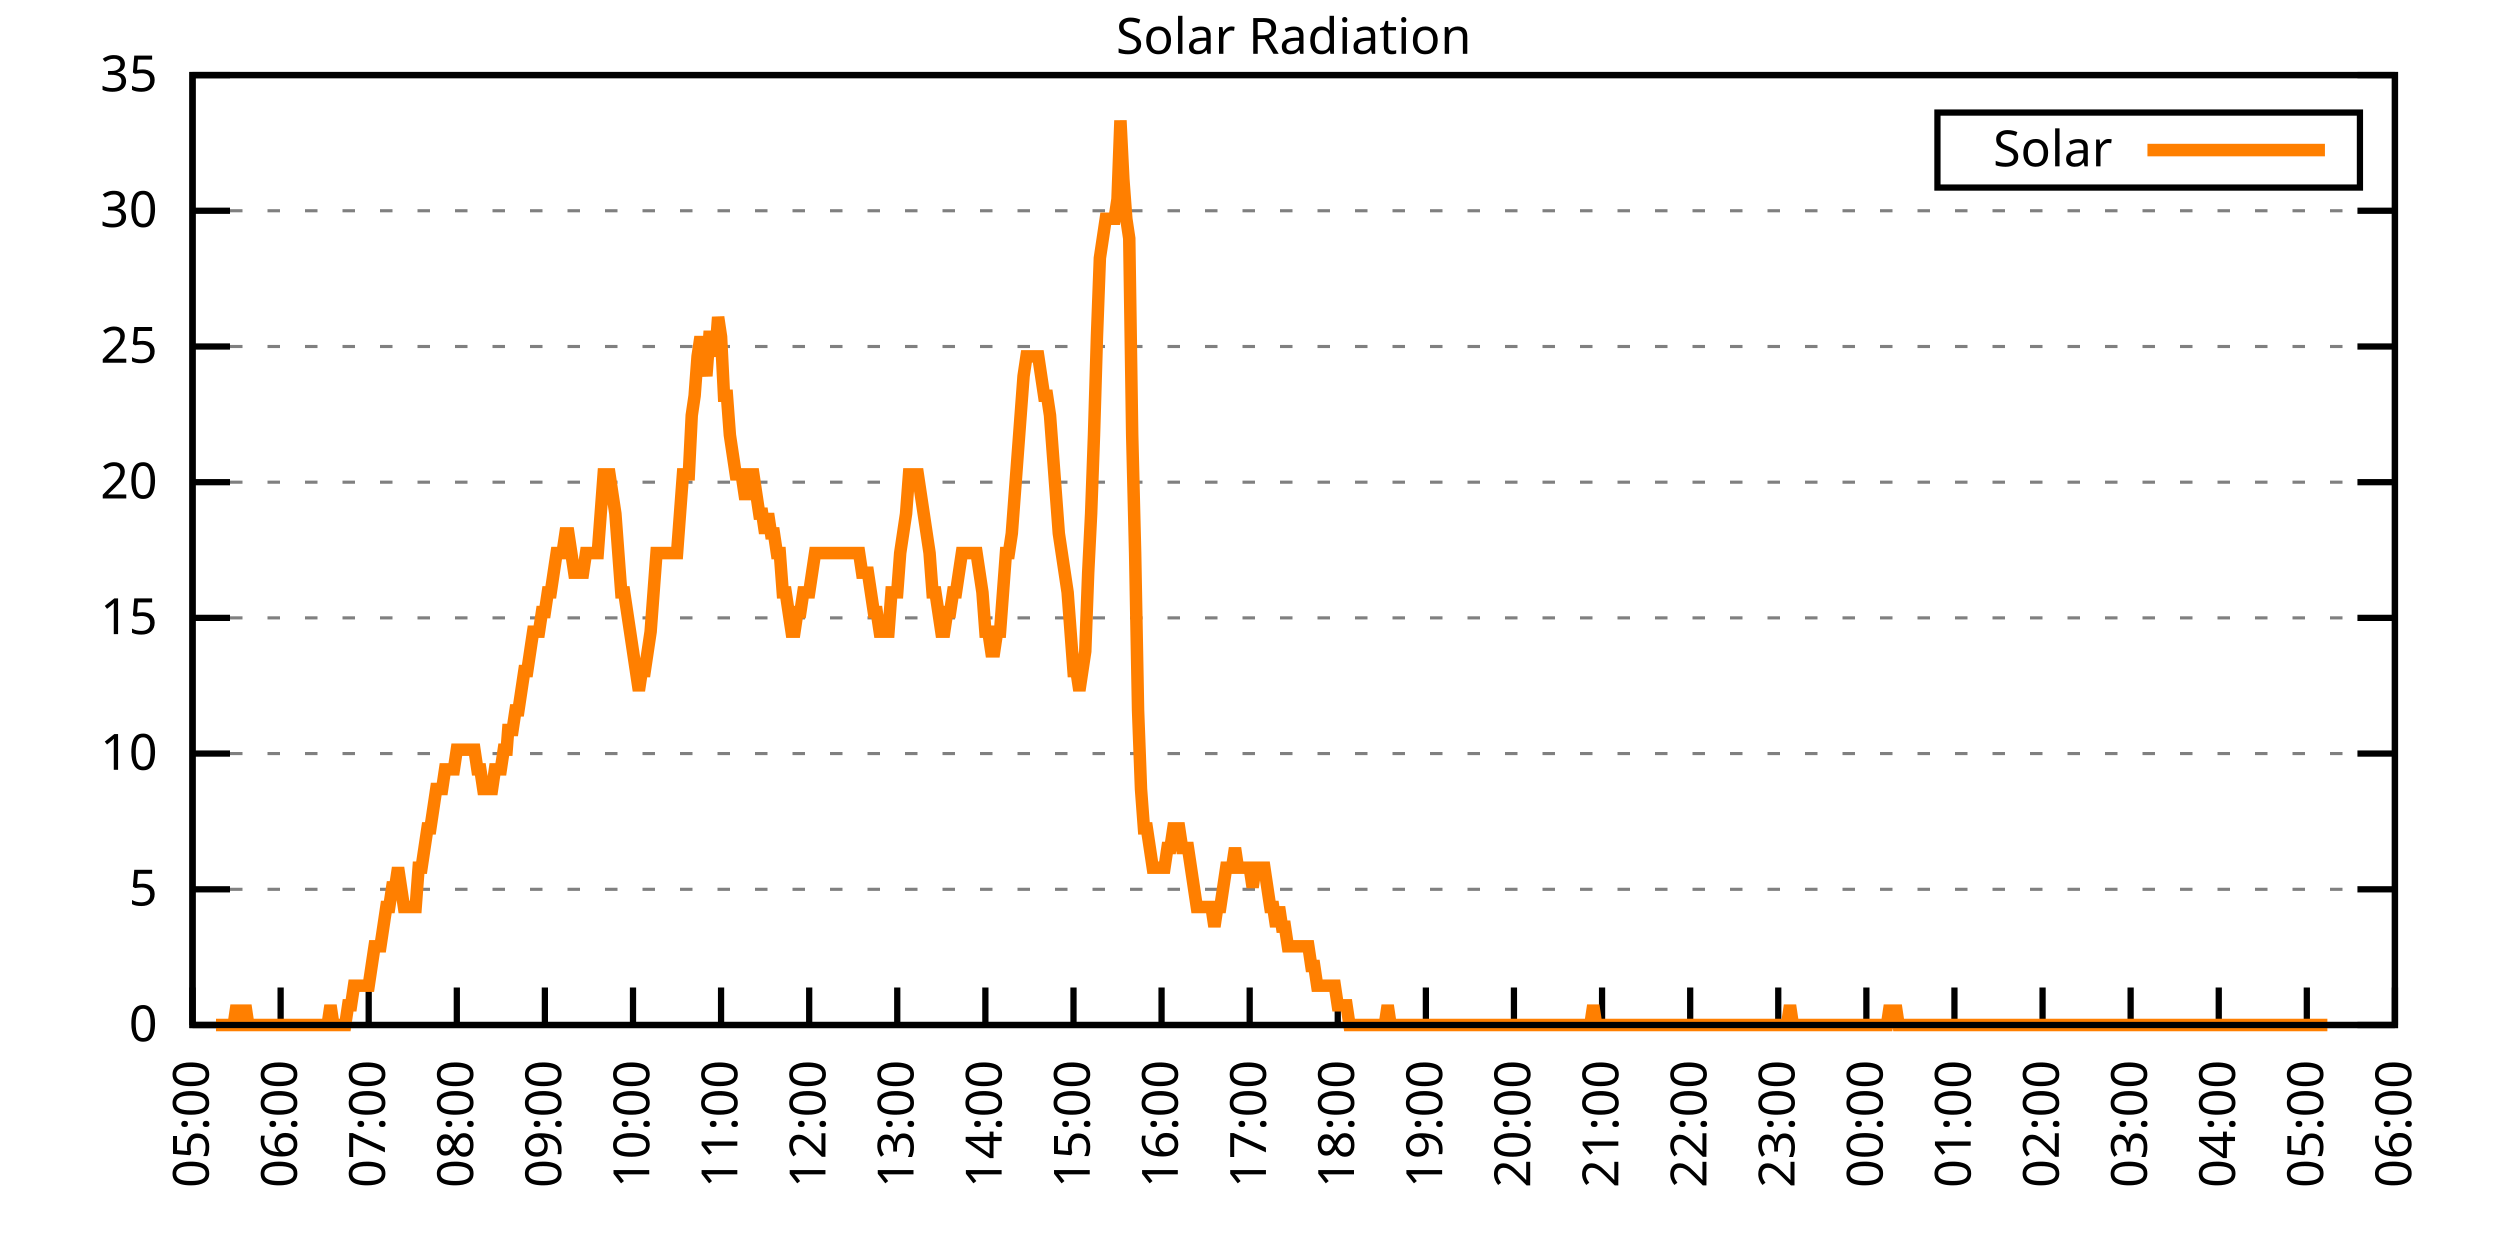
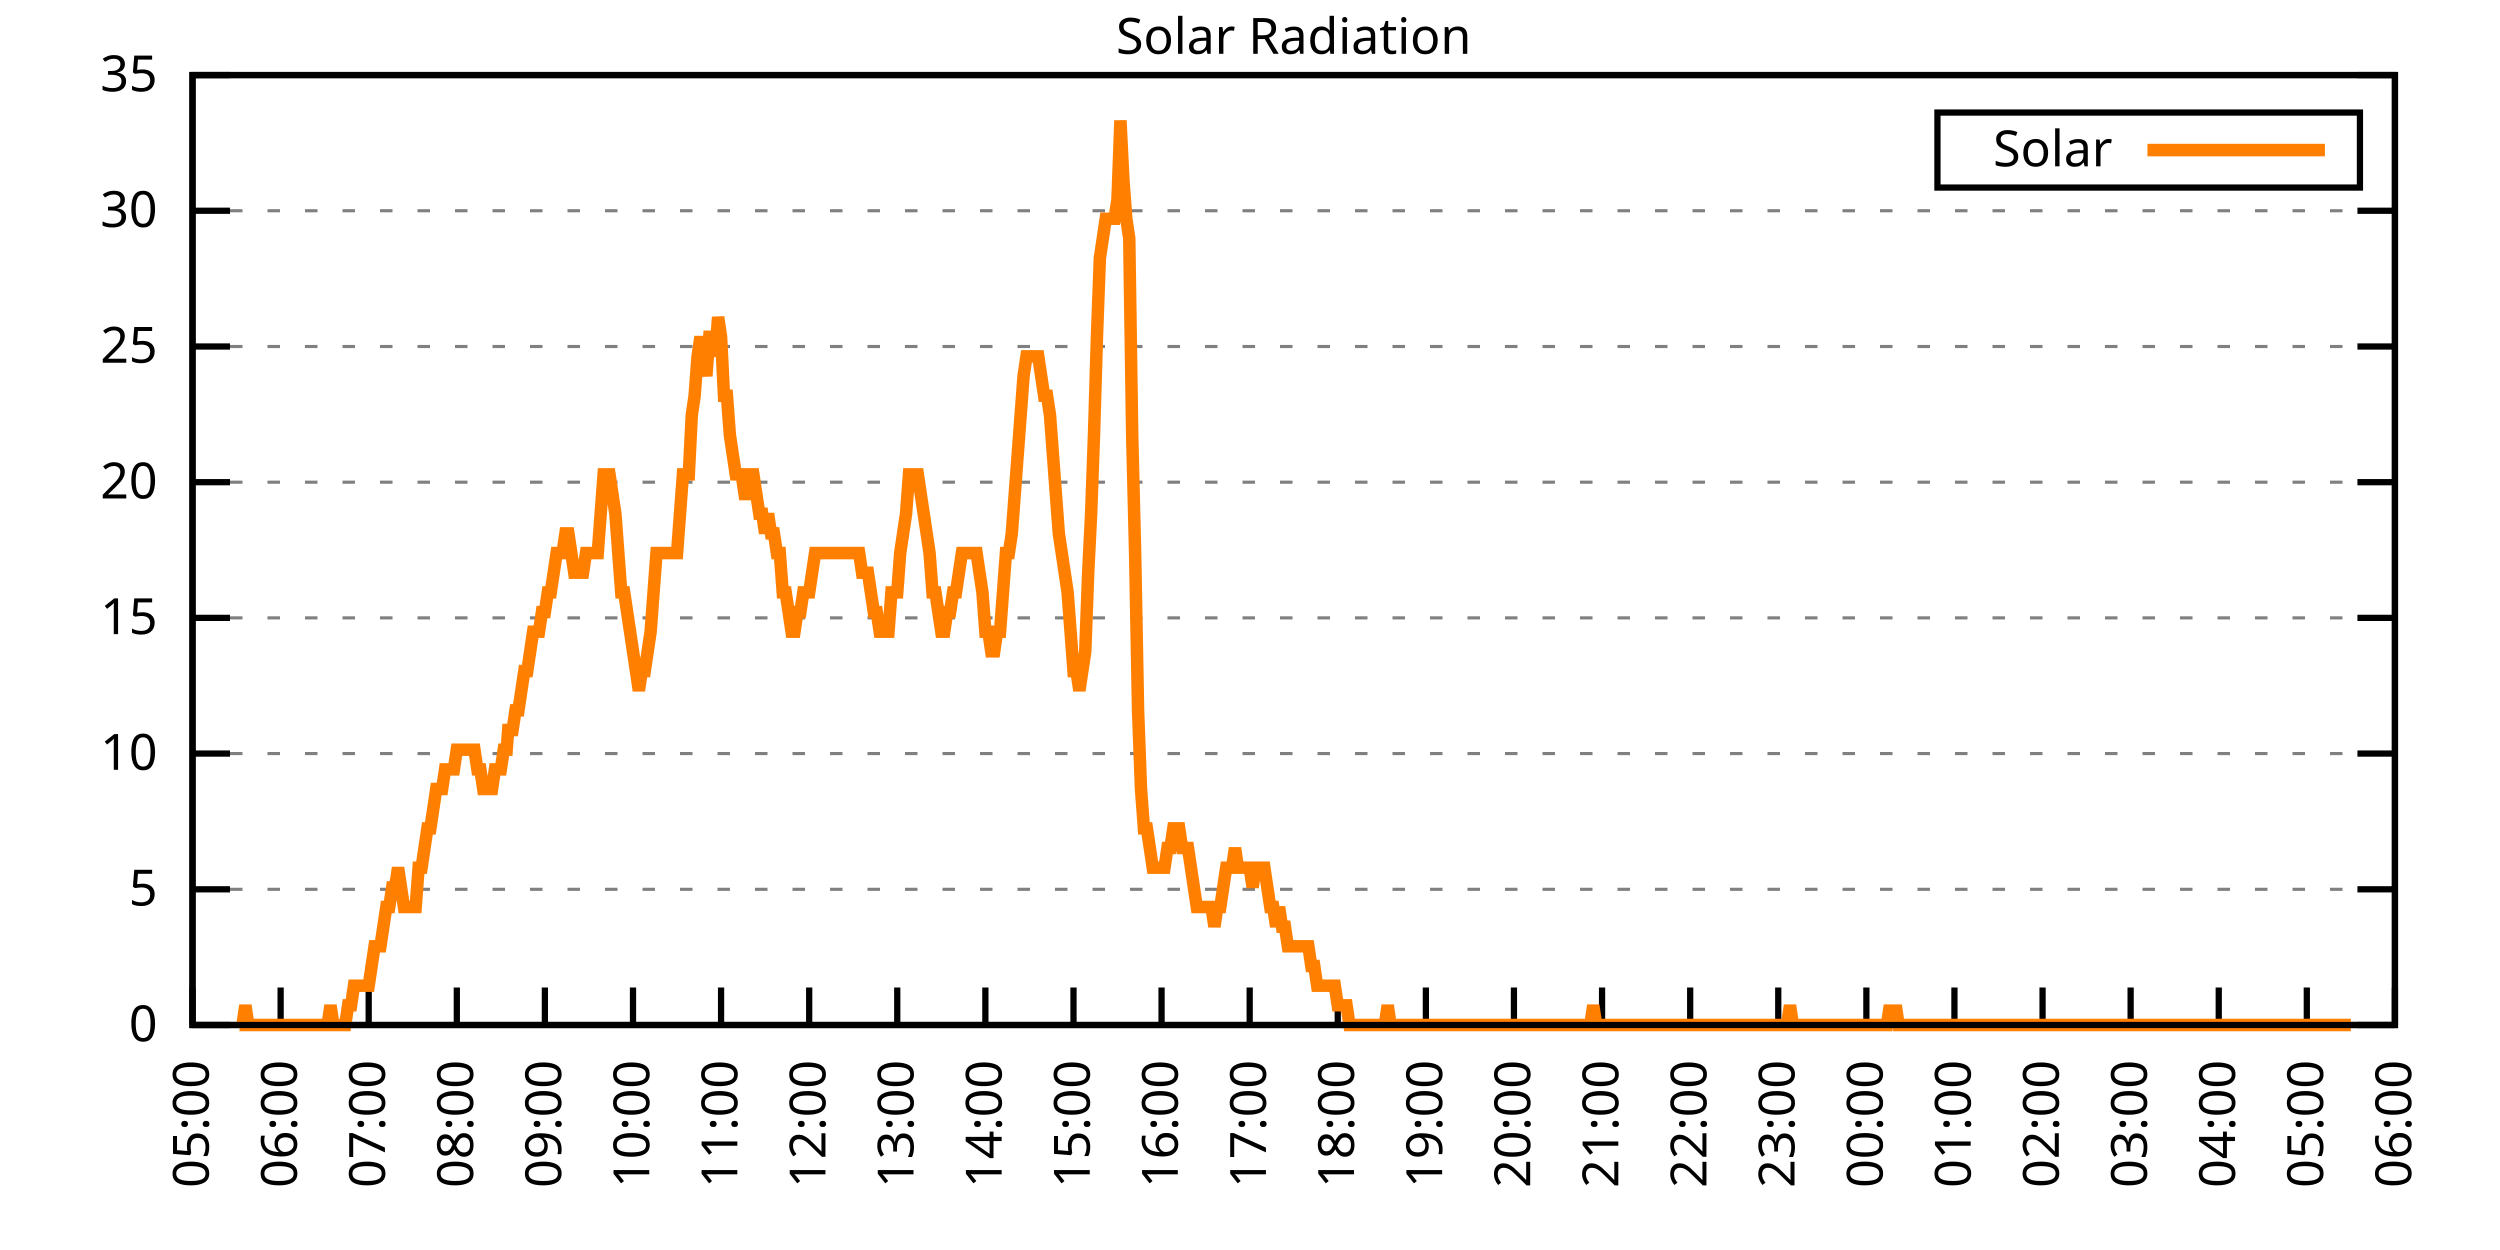
<svg xmlns="http://www.w3.org/2000/svg" xmlns:xlink="http://www.w3.org/1999/xlink" width="400" height="200" viewBox="0 0 400 200">
  <g id="gnuplot_canvas">
    <rect x="0" y="0" width="400" height="200" fill="none" />
    <defs>
      <circle id="gpDot" r="0.5" stroke-width="0.5" stroke="currentColor" />
      <path id="gpPt0" stroke-width="0.333" stroke="currentColor" d="M-1,0 h2 M0,-1 v2" />
      <path id="gpPt1" stroke-width="0.333" stroke="currentColor" d="M-1,-1 L1,1 M1,-1 L-1,1" />
      <path id="gpPt2" stroke-width="0.333" stroke="currentColor" d="M-1,0 L1,0 M0,-1 L0,1 M-1,-1 L1,1 M-1,1 L1,-1" />
      <rect id="gpPt3" stroke-width="0.333" stroke="currentColor" x="-1" y="-1" width="2" height="2" />
      <rect id="gpPt4" stroke-width="0.333" stroke="currentColor" fill="currentColor" x="-1" y="-1" width="2" height="2" />
      <circle id="gpPt5" stroke-width="0.333" stroke="currentColor" cx="0" cy="0" r="1" />
      <use xlink:href="#gpPt5" id="gpPt6" fill="currentColor" stroke="none" />
      <path id="gpPt7" stroke-width="0.333" stroke="currentColor" d="M0,-1.33 L-1.33,0.67 L1.33,0.67 z" />
      <use xlink:href="#gpPt7" id="gpPt8" fill="currentColor" stroke="none" />
      <use xlink:href="#gpPt7" id="gpPt9" stroke="currentColor" transform="rotate(180)" />
      <use xlink:href="#gpPt9" id="gpPt10" fill="currentColor" stroke="none" />
      <use xlink:href="#gpPt3" id="gpPt11" stroke="currentColor" transform="rotate(45)" />
      <use xlink:href="#gpPt11" id="gpPt12" fill="currentColor" stroke="none" />
      <path id="gpPt13" stroke-width="0.333" stroke="currentColor" d="M0,1.330 L1.265,0.411 L0.782,-1.067 L-0.782,-1.076 L-1.265,0.411 z" />
      <use xlink:href="#gpPt13" id="gpPt14" fill="currentColor" stroke="none" />
      <filter id="textbox" filterUnits="objectBoundingBox" x="0" y="0" height="1" width="1">
        <feFlood flood-color="white" flood-opacity="1" result="bgnd" />
        <feComposite in="SourceGraphic" in2="bgnd" operator="atop" />
      </filter>
      <filter id="greybox" filterUnits="objectBoundingBox" x="0" y="0" height="1" width="1">
        <feFlood flood-color="lightgrey" flood-opacity="1" result="grey" />
        <feComposite in="SourceGraphic" in2="grey" operator="atop" />
      </filter>
    </defs>
    <g fill="none" color="white" stroke="currentColor" stroke-width="1.00" stroke-linecap="butt" stroke-linejoin="miter">
</g>
    <g fill="none" color="black" stroke="currentColor" stroke-width="1.00" stroke-linecap="butt" stroke-linejoin="miter">
      <g stroke="none" shape-rendering="crispEdges">
        <polygon fill="rgb(255, 255, 255)" points="30.80,164.00 383.18,164.00 383.18,12.02 30.80,12.02 " />
      </g>
    </g>
    <g fill="none" color="black" stroke="currentColor" stroke-width="1.00" stroke-linecap="butt" stroke-linejoin="miter">
</g>
    <g fill="none" color="black" stroke="black" stroke-width="0.50" stroke-linecap="butt" stroke-linejoin="miter">
</g>
    <g fill="none" color="gray" stroke="currentColor" stroke-width="0.50" stroke-linecap="butt" stroke-linejoin="miter">
      <path stroke="gray" stroke-dasharray="2,4" class="gridline" d="M30.80,164.00 L383.19,164.00  " />
    </g>
    <g fill="none" color="gray" stroke="gray" stroke-width="1.00" stroke-linecap="butt" stroke-linejoin="miter">
</g>
    <g fill="none" color="black" stroke="currentColor" stroke-width="1.00" stroke-linecap="butt" stroke-linejoin="miter">
      <path stroke="black" d="M30.80,164.00 L36.80,164.00 M383.19,164.00 L377.19,164.00  " />
      <g transform="translate(25.20,166.60)" stroke="none" fill="black" font-family="Sans" font-size="8.00" text-anchor="end">
        <text>
          <tspan font-family="Sans"> 0</tspan>
        </text>
      </g>
    </g>
    <g fill="none" color="black" stroke="currentColor" stroke-width="1.00" stroke-linecap="butt" stroke-linejoin="miter">
</g>
    <g fill="none" color="black" stroke="black" stroke-width="0.50" stroke-linecap="butt" stroke-linejoin="miter">
</g>
    <g fill="none" color="gray" stroke="currentColor" stroke-width="0.50" stroke-linecap="butt" stroke-linejoin="miter">
      <path stroke="gray" stroke-dasharray="2,4" class="gridline" d="M30.80,142.29 L383.19,142.29  " />
    </g>
    <g fill="none" color="gray" stroke="gray" stroke-width="1.00" stroke-linecap="butt" stroke-linejoin="miter">
</g>
    <g fill="none" color="black" stroke="currentColor" stroke-width="1.00" stroke-linecap="butt" stroke-linejoin="miter">
      <path stroke="black" d="M30.80,142.29 L36.80,142.29 M383.19,142.29 L377.19,142.29  " />
      <g transform="translate(25.20,144.89)" stroke="none" fill="black" font-family="Sans" font-size="8.00" text-anchor="end">
        <text>
          <tspan font-family="Sans"> 5</tspan>
        </text>
      </g>
    </g>
    <g fill="none" color="black" stroke="currentColor" stroke-width="1.00" stroke-linecap="butt" stroke-linejoin="miter">
</g>
    <g fill="none" color="black" stroke="black" stroke-width="0.50" stroke-linecap="butt" stroke-linejoin="miter">
</g>
    <g fill="none" color="gray" stroke="currentColor" stroke-width="0.50" stroke-linecap="butt" stroke-linejoin="miter">
      <path stroke="gray" stroke-dasharray="2,4" class="gridline" d="M30.80,120.57 L383.19,120.57  " />
    </g>
    <g fill="none" color="gray" stroke="gray" stroke-width="1.00" stroke-linecap="butt" stroke-linejoin="miter">
</g>
    <g fill="none" color="black" stroke="currentColor" stroke-width="1.00" stroke-linecap="butt" stroke-linejoin="miter">
      <path stroke="black" d="M30.80,120.57 L36.80,120.57 M383.19,120.57 L377.19,120.57  " />
      <g transform="translate(25.20,123.17)" stroke="none" fill="black" font-family="Sans" font-size="8.00" text-anchor="end">
        <text>
          <tspan font-family="Sans"> 10</tspan>
        </text>
      </g>
    </g>
    <g fill="none" color="black" stroke="currentColor" stroke-width="1.00" stroke-linecap="butt" stroke-linejoin="miter">
</g>
    <g fill="none" color="black" stroke="black" stroke-width="0.50" stroke-linecap="butt" stroke-linejoin="miter">
</g>
    <g fill="none" color="gray" stroke="currentColor" stroke-width="0.50" stroke-linecap="butt" stroke-linejoin="miter">
      <path stroke="gray" stroke-dasharray="2,4" class="gridline" d="M30.80,98.86 L383.19,98.86  " />
    </g>
    <g fill="none" color="gray" stroke="gray" stroke-width="1.00" stroke-linecap="butt" stroke-linejoin="miter">
</g>
    <g fill="none" color="black" stroke="currentColor" stroke-width="1.00" stroke-linecap="butt" stroke-linejoin="miter">
      <path stroke="black" d="M30.80,98.86 L36.80,98.86 M383.19,98.86 L377.19,98.86  " />
      <g transform="translate(25.20,101.46)" stroke="none" fill="black" font-family="Sans" font-size="8.00" text-anchor="end">
        <text>
          <tspan font-family="Sans"> 15</tspan>
        </text>
      </g>
    </g>
    <g fill="none" color="black" stroke="currentColor" stroke-width="1.00" stroke-linecap="butt" stroke-linejoin="miter">
</g>
    <g fill="none" color="black" stroke="black" stroke-width="0.50" stroke-linecap="butt" stroke-linejoin="miter">
</g>
    <g fill="none" color="gray" stroke="currentColor" stroke-width="0.50" stroke-linecap="butt" stroke-linejoin="miter">
      <path stroke="gray" stroke-dasharray="2,4" class="gridline" d="M30.80,77.15 L383.19,77.15  " />
    </g>
    <g fill="none" color="gray" stroke="gray" stroke-width="1.00" stroke-linecap="butt" stroke-linejoin="miter">
</g>
    <g fill="none" color="black" stroke="currentColor" stroke-width="1.00" stroke-linecap="butt" stroke-linejoin="miter">
      <path stroke="black" d="M30.80,77.15 L36.80,77.15 M383.19,77.15 L377.19,77.15  " />
      <g transform="translate(25.20,79.75)" stroke="none" fill="black" font-family="Sans" font-size="8.00" text-anchor="end">
        <text>
          <tspan font-family="Sans"> 20</tspan>
        </text>
      </g>
    </g>
    <g fill="none" color="black" stroke="currentColor" stroke-width="1.00" stroke-linecap="butt" stroke-linejoin="miter">
</g>
    <g fill="none" color="black" stroke="black" stroke-width="0.50" stroke-linecap="butt" stroke-linejoin="miter">
</g>
    <g fill="none" color="gray" stroke="currentColor" stroke-width="0.50" stroke-linecap="butt" stroke-linejoin="miter">
      <path stroke="gray" stroke-dasharray="2,4" class="gridline" d="M30.80,55.44 L383.19,55.44  " />
    </g>
    <g fill="none" color="gray" stroke="gray" stroke-width="1.00" stroke-linecap="butt" stroke-linejoin="miter">
</g>
    <g fill="none" color="black" stroke="currentColor" stroke-width="1.00" stroke-linecap="butt" stroke-linejoin="miter">
      <path stroke="black" d="M30.80,55.44 L36.80,55.44 M383.19,55.44 L377.19,55.44  " />
      <g transform="translate(25.20,58.04)" stroke="none" fill="black" font-family="Sans" font-size="8.00" text-anchor="end">
        <text>
          <tspan font-family="Sans"> 25</tspan>
        </text>
      </g>
    </g>
    <g fill="none" color="black" stroke="currentColor" stroke-width="1.00" stroke-linecap="butt" stroke-linejoin="miter">
</g>
    <g fill="none" color="black" stroke="black" stroke-width="0.50" stroke-linecap="butt" stroke-linejoin="miter">
</g>
    <g fill="none" color="gray" stroke="currentColor" stroke-width="0.50" stroke-linecap="butt" stroke-linejoin="miter">
      <path stroke="gray" stroke-dasharray="2,4" class="gridline" d="M30.80,33.72 L383.19,33.72  " />
    </g>
    <g fill="none" color="gray" stroke="gray" stroke-width="1.00" stroke-linecap="butt" stroke-linejoin="miter">
</g>
    <g fill="none" color="black" stroke="currentColor" stroke-width="1.00" stroke-linecap="butt" stroke-linejoin="miter">
      <path stroke="black" d="M30.80,33.72 L36.80,33.72 M383.19,33.72 L377.19,33.72  " />
      <g transform="translate(25.20,36.32)" stroke="none" fill="black" font-family="Sans" font-size="8.00" text-anchor="end">
        <text>
          <tspan font-family="Sans"> 30</tspan>
        </text>
      </g>
    </g>
    <g fill="none" color="black" stroke="currentColor" stroke-width="1.00" stroke-linecap="butt" stroke-linejoin="miter">
</g>
    <g fill="none" color="black" stroke="black" stroke-width="0.50" stroke-linecap="butt" stroke-linejoin="miter">
</g>
    <g fill="none" color="gray" stroke="currentColor" stroke-width="0.50" stroke-linecap="butt" stroke-linejoin="miter">
      <path stroke="gray" stroke-dasharray="2,4" class="gridline" d="M30.80,12.01 L383.19,12.01  " />
    </g>
    <g fill="none" color="gray" stroke="gray" stroke-width="1.00" stroke-linecap="butt" stroke-linejoin="miter">
</g>
    <g fill="none" color="black" stroke="currentColor" stroke-width="1.00" stroke-linecap="butt" stroke-linejoin="miter">
      <path stroke="black" d="M30.80,12.01 L36.80,12.01 M383.19,12.01 L377.19,12.01  " />
      <g transform="translate(25.20,14.61)" stroke="none" fill="black" font-family="Sans" font-size="8.00" text-anchor="end">
        <text>
          <tspan font-family="Sans"> 35</tspan>
        </text>
      </g>
    </g>
    <g fill="none" color="black" stroke="currentColor" stroke-width="1.00" stroke-linecap="butt" stroke-linejoin="miter">
      <path stroke="black" d="M30.80,164.00 L30.80,158.00  " />
      <g transform="translate(33.40,169.60) rotate(270.00)" stroke="none" fill="black" font-family="Sans" font-size="8.00" text-anchor="end">
        <text>
          <tspan font-family="Sans">05:00</tspan>
        </text>
      </g>
    </g>
    <g fill="none" color="black" stroke="currentColor" stroke-width="1.00" stroke-linecap="butt" stroke-linejoin="miter">
      <path stroke="black" d="M44.90,164.00 L44.90,158.00  " />
      <g transform="translate(47.50,169.60) rotate(270.00)" stroke="none" fill="black" font-family="Sans" font-size="8.00" text-anchor="end">
        <text>
          <tspan font-family="Sans">06:00</tspan>
        </text>
      </g>
    </g>
    <g fill="none" color="black" stroke="currentColor" stroke-width="1.00" stroke-linecap="butt" stroke-linejoin="miter">
      <path stroke="black" d="M58.99,164.00 L58.99,158.00  " />
      <g transform="translate(61.59,169.60) rotate(270.00)" stroke="none" fill="black" font-family="Sans" font-size="8.00" text-anchor="end">
        <text>
          <tspan font-family="Sans">07:00</tspan>
        </text>
      </g>
    </g>
    <g fill="none" color="black" stroke="currentColor" stroke-width="1.00" stroke-linecap="butt" stroke-linejoin="miter">
      <path stroke="black" d="M73.09,164.00 L73.09,158.00  " />
      <g transform="translate(75.69,169.60) rotate(270.00)" stroke="none" fill="black" font-family="Sans" font-size="8.00" text-anchor="end">
        <text>
          <tspan font-family="Sans">08:00</tspan>
        </text>
      </g>
    </g>
    <g fill="none" color="black" stroke="currentColor" stroke-width="1.00" stroke-linecap="butt" stroke-linejoin="miter">
      <path stroke="black" d="M87.18,164.00 L87.18,158.00  " />
      <g transform="translate(89.78,169.60) rotate(270.00)" stroke="none" fill="black" font-family="Sans" font-size="8.00" text-anchor="end">
        <text>
          <tspan font-family="Sans">09:00</tspan>
        </text>
      </g>
    </g>
    <g fill="none" color="black" stroke="currentColor" stroke-width="1.00" stroke-linecap="butt" stroke-linejoin="miter">
      <path stroke="black" d="M101.28,164.00 L101.28,158.00  " />
      <g transform="translate(103.88,169.60) rotate(270.00)" stroke="none" fill="black" font-family="Sans" font-size="8.00" text-anchor="end">
        <text>
          <tspan font-family="Sans">10:00</tspan>
        </text>
      </g>
    </g>
    <g fill="none" color="black" stroke="currentColor" stroke-width="1.00" stroke-linecap="butt" stroke-linejoin="miter">
      <path stroke="black" d="M115.37,164.00 L115.37,158.00  " />
      <g transform="translate(117.97,169.60) rotate(270.00)" stroke="none" fill="black" font-family="Sans" font-size="8.00" text-anchor="end">
        <text>
          <tspan font-family="Sans">11:00</tspan>
        </text>
      </g>
    </g>
    <g fill="none" color="black" stroke="currentColor" stroke-width="1.00" stroke-linecap="butt" stroke-linejoin="miter">
      <path stroke="black" d="M129.47,164.00 L129.47,158.00  " />
      <g transform="translate(132.07,169.60) rotate(270.00)" stroke="none" fill="black" font-family="Sans" font-size="8.00" text-anchor="end">
        <text>
          <tspan font-family="Sans">12:00</tspan>
        </text>
      </g>
    </g>
    <g fill="none" color="black" stroke="currentColor" stroke-width="1.00" stroke-linecap="butt" stroke-linejoin="miter">
      <path stroke="black" d="M143.56,164.00 L143.56,158.00  " />
      <g transform="translate(146.16,169.60) rotate(270.00)" stroke="none" fill="black" font-family="Sans" font-size="8.00" text-anchor="end">
        <text>
          <tspan font-family="Sans">13:00</tspan>
        </text>
      </g>
    </g>
    <g fill="none" color="black" stroke="currentColor" stroke-width="1.00" stroke-linecap="butt" stroke-linejoin="miter">
      <path stroke="black" d="M157.66,164.00 L157.66,158.00  " />
      <g transform="translate(160.26,169.60) rotate(270.00)" stroke="none" fill="black" font-family="Sans" font-size="8.00" text-anchor="end">
        <text>
          <tspan font-family="Sans">14:00</tspan>
        </text>
      </g>
    </g>
    <g fill="none" color="black" stroke="currentColor" stroke-width="1.00" stroke-linecap="butt" stroke-linejoin="miter">
      <path stroke="black" d="M171.76,164.00 L171.76,158.00  " />
      <g transform="translate(174.36,169.60) rotate(270.00)" stroke="none" fill="black" font-family="Sans" font-size="8.00" text-anchor="end">
        <text>
          <tspan font-family="Sans">15:00</tspan>
        </text>
      </g>
    </g>
    <g fill="none" color="black" stroke="currentColor" stroke-width="1.00" stroke-linecap="butt" stroke-linejoin="miter">
      <path stroke="black" d="M185.85,164.00 L185.85,158.00  " />
      <g transform="translate(188.45,169.60) rotate(270.00)" stroke="none" fill="black" font-family="Sans" font-size="8.00" text-anchor="end">
        <text>
          <tspan font-family="Sans">16:00</tspan>
        </text>
      </g>
    </g>
    <g fill="none" color="black" stroke="currentColor" stroke-width="1.00" stroke-linecap="butt" stroke-linejoin="miter">
      <path stroke="black" d="M199.95,164.00 L199.95,158.00  " />
      <g transform="translate(202.55,169.60) rotate(270.00)" stroke="none" fill="black" font-family="Sans" font-size="8.00" text-anchor="end">
        <text>
          <tspan font-family="Sans">17:00</tspan>
        </text>
      </g>
    </g>
    <g fill="none" color="black" stroke="currentColor" stroke-width="1.00" stroke-linecap="butt" stroke-linejoin="miter">
      <path stroke="black" d="M214.04,164.00 L214.04,158.00  " />
      <g transform="translate(216.64,169.60) rotate(270.00)" stroke="none" fill="black" font-family="Sans" font-size="8.00" text-anchor="end">
        <text>
          <tspan font-family="Sans">18:00</tspan>
        </text>
      </g>
    </g>
    <g fill="none" color="black" stroke="currentColor" stroke-width="1.00" stroke-linecap="butt" stroke-linejoin="miter">
      <path stroke="black" d="M228.14,164.00 L228.14,158.00  " />
      <g transform="translate(230.74,169.60) rotate(270.00)" stroke="none" fill="black" font-family="Sans" font-size="8.00" text-anchor="end">
        <text>
          <tspan font-family="Sans">19:00</tspan>
        </text>
      </g>
    </g>
    <g fill="none" color="black" stroke="currentColor" stroke-width="1.00" stroke-linecap="butt" stroke-linejoin="miter">
      <path stroke="black" d="M242.23,164.00 L242.23,158.00  " />
      <g transform="translate(244.83,169.60) rotate(270.00)" stroke="none" fill="black" font-family="Sans" font-size="8.00" text-anchor="end">
        <text>
          <tspan font-family="Sans">20:00</tspan>
        </text>
      </g>
    </g>
    <g fill="none" color="black" stroke="currentColor" stroke-width="1.00" stroke-linecap="butt" stroke-linejoin="miter">
      <path stroke="black" d="M256.33,164.00 L256.33,158.00  " />
      <g transform="translate(258.93,169.60) rotate(270.00)" stroke="none" fill="black" font-family="Sans" font-size="8.00" text-anchor="end">
        <text>
          <tspan font-family="Sans">21:00</tspan>
        </text>
      </g>
    </g>
    <g fill="none" color="black" stroke="currentColor" stroke-width="1.00" stroke-linecap="butt" stroke-linejoin="miter">
      <path stroke="black" d="M270.43,164.00 L270.43,158.00  " />
      <g transform="translate(273.03,169.60) rotate(270.00)" stroke="none" fill="black" font-family="Sans" font-size="8.00" text-anchor="end">
        <text>
          <tspan font-family="Sans">22:00</tspan>
        </text>
      </g>
    </g>
    <g fill="none" color="black" stroke="currentColor" stroke-width="1.00" stroke-linecap="butt" stroke-linejoin="miter">
      <path stroke="black" d="M284.52,164.00 L284.52,158.00  " />
      <g transform="translate(287.12,169.60) rotate(270.00)" stroke="none" fill="black" font-family="Sans" font-size="8.00" text-anchor="end">
        <text>
          <tspan font-family="Sans">23:00</tspan>
        </text>
      </g>
    </g>
    <g fill="none" color="black" stroke="currentColor" stroke-width="1.00" stroke-linecap="butt" stroke-linejoin="miter">
      <path stroke="black" d="M298.62,164.00 L298.62,158.00  " />
      <g transform="translate(301.22,169.60) rotate(270.00)" stroke="none" fill="black" font-family="Sans" font-size="8.00" text-anchor="end">
        <text>
          <tspan font-family="Sans">00:00</tspan>
        </text>
      </g>
    </g>
    <g fill="none" color="black" stroke="currentColor" stroke-width="1.00" stroke-linecap="butt" stroke-linejoin="miter">
      <path stroke="black" d="M312.71,164.00 L312.71,158.00  " />
      <g transform="translate(315.31,169.60) rotate(270.00)" stroke="none" fill="black" font-family="Sans" font-size="8.00" text-anchor="end">
        <text>
          <tspan font-family="Sans">01:00</tspan>
        </text>
      </g>
    </g>
    <g fill="none" color="black" stroke="currentColor" stroke-width="1.00" stroke-linecap="butt" stroke-linejoin="miter">
      <path stroke="black" d="M326.81,164.00 L326.81,158.00  " />
      <g transform="translate(329.41,169.60) rotate(270.00)" stroke="none" fill="black" font-family="Sans" font-size="8.00" text-anchor="end">
        <text>
          <tspan font-family="Sans">02:00</tspan>
        </text>
      </g>
    </g>
    <g fill="none" color="black" stroke="currentColor" stroke-width="1.00" stroke-linecap="butt" stroke-linejoin="miter">
      <path stroke="black" d="M340.90,164.00 L340.90,158.00  " />
      <g transform="translate(343.50,169.60) rotate(270.00)" stroke="none" fill="black" font-family="Sans" font-size="8.00" text-anchor="end">
        <text>
          <tspan font-family="Sans">03:00</tspan>
        </text>
      </g>
    </g>
    <g fill="none" color="black" stroke="currentColor" stroke-width="1.00" stroke-linecap="butt" stroke-linejoin="miter">
      <path stroke="black" d="M355.00,164.00 L355.00,158.00  " />
      <g transform="translate(357.60,169.60) rotate(270.00)" stroke="none" fill="black" font-family="Sans" font-size="8.00" text-anchor="end">
        <text>
          <tspan font-family="Sans">04:00</tspan>
        </text>
      </g>
    </g>
    <g fill="none" color="black" stroke="currentColor" stroke-width="1.00" stroke-linecap="butt" stroke-linejoin="miter">
      <path stroke="black" d="M369.09,164.00 L369.09,158.00  " />
      <g transform="translate(371.69,169.60) rotate(270.00)" stroke="none" fill="black" font-family="Sans" font-size="8.00" text-anchor="end">
        <text>
          <tspan font-family="Sans">05:00</tspan>
        </text>
      </g>
    </g>
    <g fill="none" color="black" stroke="currentColor" stroke-width="1.00" stroke-linecap="butt" stroke-linejoin="miter">
      <path stroke="black" d="M383.19,164.00 L383.19,158.00  " />
      <g transform="translate(385.79,169.60) rotate(270.00)" stroke="none" fill="black" font-family="Sans" font-size="8.00" text-anchor="end">
        <text>
          <tspan font-family="Sans">06:00</tspan>
        </text>
      </g>
    </g>
    <g fill="none" color="black" stroke="currentColor" stroke-width="1.00" stroke-linecap="butt" stroke-linejoin="miter">
</g>
    <g fill="none" color="black" stroke="currentColor" stroke-width="1.00" stroke-linecap="butt" stroke-linejoin="miter">
      <path stroke="black" d="M30.80,12.01 L30.80,164.00 L383.19,164.00 L383.19,12.01 L30.80,12.01 Z  " />
    </g>
    <g fill="none" color="black" stroke="currentColor" stroke-width="1.00" stroke-linecap="butt" stroke-linejoin="miter">
</g>
    <g fill="none" color="black" stroke="currentColor" stroke-width="1.00" stroke-linecap="butt" stroke-linejoin="miter">
      <path stroke="black" d="M309.99,30.01 L309.99,18.01 L377.59,18.01 L377.59,30.01 L309.99,30.01 Z  " />
    </g>
    <g id="Solar_Radiation_plot_1">
      <g fill="none" color="white" stroke="black" stroke-width="2.00" stroke-linecap="butt" stroke-linejoin="miter">
</g>
      <g fill="none" color="black" stroke="currentColor" stroke-width="2.00" stroke-linecap="butt" stroke-linejoin="miter">
        <g transform="translate(337.99,26.61)" stroke="none" fill="black" font-family="Sans" font-size="8.00" text-anchor="end">
          <text>
            <tspan font-family="Sans">Solar</tspan>
          </text>
        </g>
      </g>
      <g fill="none" color="black" stroke="currentColor" stroke-width="2.00" stroke-linecap="butt" stroke-linejoin="miter">
-         <path stroke="rgb(255, 127,   0)" d="M343.59,24.01 L371.99,24.01 M34.56,164.00 L35.03,164.00 L35.50,164.00 L35.97,164.00 L36.44,164.00 L36.91,164.00   L37.38,164.00 L37.85,160.85 L38.32,164.00 L38.79,164.00 L39.26,160.85 L39.73,164.00 L40.20,164.00 L40.67,164.00   L41.14,164.00 L41.61,164.00 L42.08,164.00 L42.55,164.00 L43.02,164.00 L43.49,164.00 L43.96,164.00 L44.43,164.00   L44.90,164.00 L45.37,164.00 L45.84,164.00 L46.31,164.00 L46.78,164.00 L47.24,164.00 L47.71,164.00 L48.18,164.00   L48.65,164.00 L49.12,164.00 L49.59,164.00 L50.06,164.00 L50.53,164.00 L51.00,164.00 L51.47,164.00 L51.94,164.00   L52.41,164.00 L52.88,160.85 L53.35,164.00 L53.82,164.00 L54.29,164.00 L54.76,164.00 L55.23,164.00 L55.70,160.85   L56.17,160.85 L56.64,157.71 L57.11,157.71 L57.58,157.71 L58.05,157.71 L58.52,157.71 L58.99,157.71 L59.46,154.56   L59.93,151.41 L60.40,151.41 L60.87,151.41 L61.34,148.27 L61.81,145.12 L62.28,145.12 L62.75,141.98 L63.22,141.98   L63.69,138.83 L64.16,141.98 L64.63,145.12 L65.10,145.12 L65.57,145.12 L66.04,145.12 L66.51,145.12 L66.98,138.83   L67.45,138.83 L67.92,135.68 L68.39,132.54 L68.86,132.54 L69.33,129.39 L69.80,126.24 L70.27,126.24 L70.74,126.24   L71.21,123.10 L71.68,123.10 L72.15,123.10 L72.62,123.10 L73.09,119.95 L73.56,119.95 L74.03,119.95 L74.50,119.95   L74.97,119.95 L75.44,119.95 L75.91,119.95 L76.38,123.10 L76.85,123.10 L77.32,126.24 L77.79,126.24 L78.26,126.24   L78.73,126.24 L79.19,123.10 L79.66,123.10 L80.13,123.10 L80.60,119.95 L81.07,119.95 L81.31,116.80 L82.01,116.80   L82.48,113.66 L82.95,113.66 L83.42,110.51 L83.89,107.37 L84.36,107.37 L84.83,104.22 L85.30,101.07 L85.77,101.07   L86.24,101.07 L86.71,97.93 L87.18,97.93 L87.65,94.78 L88.12,94.78 L88.59,91.63 L89.06,88.49 L89.53,88.49   L90.00,88.49 L90.47,85.34 L90.94,85.34 L91.41,88.49 L91.88,91.63 L92.35,91.63 L92.82,91.63 L93.29,91.63   L93.76,88.49 L94.23,88.49 L94.70,88.49 L95.17,88.49 L95.64,88.49 L96.11,82.19 L96.58,75.90 L97.05,75.90   L97.52,75.90 L97.99,79.05 L98.46,82.19 L98.93,88.49 L99.40,94.78 L99.87,94.78 L100.34,97.93 L100.81,101.07   L101.28,104.22 L101.75,107.37 L102.22,110.51 L102.69,107.37 L103.16,107.37 L103.63,104.22 L104.10,101.07 L104.57,94.78   L105.04,88.49 L105.51,88.49 L105.98,88.49 L106.45,88.49 L106.92,88.49 L107.39,88.49 L107.86,88.49 L108.33,88.49   L108.80,82.19 L109.27,75.90 L109.74,75.90 L110.21,75.90 L110.68,66.46 L111.14,63.32 L111.61,57.02 L112.08,53.88   L112.55,57.02 L113.02,60.17 L113.49,53.88 L113.96,53.88 L114.43,57.02 L114.90,50.73 L115.37,53.88 L115.84,63.32   L116.31,63.32 L116.78,69.61 L117.25,72.76 L117.72,75.90 L118.19,75.90 L118.66,75.90 L119.13,79.05 L119.60,79.05   L120.07,75.90 L120.54,75.90 L121.01,79.05 L121.48,82.19 L121.95,82.19 L122.42,85.34 L122.89,82.19 L123.36,85.34   L123.83,85.34 L124.30,88.49 L124.77,88.49 L125.24,94.78 L125.71,94.78 L126.18,97.93 L126.65,101.07 L127.12,101.07   L127.59,97.93 L128.06,97.93 L128.53,94.78 L129.00,94.78 L129.47,94.78 L129.94,91.63 L130.41,88.49 L130.88,88.49   L131.35,88.49 L131.82,88.49 L132.29,88.49 L132.76,88.49 L133.23,88.49 L133.70,88.49 L134.17,88.49 L134.64,88.49   L135.11,88.49 L135.58,88.49 L136.05,88.49 L136.52,88.49 L136.99,88.49 L137.46,88.49 L137.93,91.63 L138.40,91.63   L138.87,91.63 L139.34,94.78 L139.81,97.93 L140.28,97.93 L140.75,101.07 L141.22,101.07 L141.69,101.07 L142.16,101.07   L142.63,94.78 L143.09,94.78 L143.56,94.78 L144.03,88.49 L144.50,85.34 L144.97,82.19 L145.44,75.90 L145.91,75.90   L146.38,75.90 L146.85,75.90 L147.32,79.05 L147.79,82.19 L148.26,85.34 L148.73,88.49 L149.20,94.78 L149.67,94.78   L150.14,97.93 L150.61,101.07 L151.08,101.07 L151.55,97.93 L152.02,97.93 L152.49,94.78 L152.96,94.78 L153.43,91.63   L153.90,88.49 L154.37,88.49 L154.84,88.49 L155.31,88.49 L155.78,88.49 L156.25,88.49 L156.72,91.63 L157.19,94.78   L157.66,101.07 L158.13,101.07 L158.60,104.22 L159.07,104.22 L159.54,101.07 L160.01,101.07 L160.48,94.78 L160.95,88.49   L161.42,88.49 L161.89,85.34 L162.36,79.05 L162.83,72.76 L163.30,66.46 L163.77,60.17 L164.24,57.02 L164.71,57.02   L165.18,57.02 L165.65,57.02 L166.12,57.02 L166.59,60.17 L167.06,63.32 L167.53,63.32 L168.00,66.46 L168.47,72.76   L168.94,79.05 L169.41,85.34 L169.88,88.49 L170.35,91.63 L170.82,94.78 L171.29,101.07 L171.76,107.37 L172.23,107.37   L172.70,110.51 L173.17,107.37 L173.64,104.22 L174.11,91.63 L174.58,82.19 L175.04,69.61 L175.51,53.88 L175.98,41.29   L176.45,38.15 L176.92,35.00 L177.39,35.00 L177.86,35.00 L178.33,35.00 L178.80,31.85 L179.27,19.27 L179.74,28.71   L180.21,35.00 L180.68,38.15 L181.15,69.61 L181.62,88.49 L182.09,113.66 L182.56,126.24 L183.03,132.54 L183.50,132.54   L183.97,135.68 L184.44,138.83 L184.91,138.83 L185.38,138.83 L185.85,138.83 L186.32,138.83 L186.79,135.68 L187.26,135.68   L187.73,132.54 L188.20,132.54 L188.67,132.54 L189.14,135.68 L189.61,135.68 L190.08,135.68 L190.55,138.83 L191.02,141.98   L191.49,145.12 L191.96,145.12 L192.43,145.12 L192.90,145.12 L193.37,145.12 L193.84,145.12 L194.31,148.27 L194.78,145.12   L195.25,145.12 L195.72,141.98 L196.19,138.83 L196.66,138.83 L197.13,138.83 L197.60,135.68 L198.07,138.83 L198.54,138.83   L199.01,138.83 L199.48,138.83 L199.95,138.83 L200.42,141.98 L200.89,138.83 L201.36,138.83 L201.83,138.83 L202.30,138.83   L202.77,141.98 L203.24,145.12 L203.71,145.12 L204.18,148.27 L204.65,145.12 L205.12,148.27 L205.59,148.27 L206.06,151.41   L206.53,151.41 L207.00,151.41 L207.46,151.41 L207.93,151.41 L208.40,151.41 L208.87,151.41 L209.34,151.41 L209.81,154.56   L210.28,154.56 L210.75,157.71 L211.22,157.71 L211.69,157.71 L212.16,157.71 L212.63,157.71 L213.10,157.71 L213.57,157.71   L214.04,160.85 L214.51,160.85 L214.98,160.85 L215.45,160.85 L215.92,164.00 L216.39,164.00 L216.86,164.00 L217.33,164.00   L217.80,164.00 L218.27,164.00 L218.74,164.00 L219.21,164.00 L219.68,164.00 L220.15,164.00 L220.62,164.00 L221.09,164.00   L221.56,164.00 L222.03,160.85 L222.50,164.00 L222.97,164.00 L223.44,164.00 L223.91,164.00 L224.38,164.00 L224.85,164.00   L225.32,164.00 L225.79,164.00 L226.26,164.00 L226.73,164.00 L227.20,164.00 L227.67,164.00 L228.14,164.00 L228.61,164.00   L229.08,164.00 L229.55,164.00 L230.02,164.00 L230.49,164.00 L230.96,164.00 L231.43,164.00 L231.90,164.00 L232.37,164.00   L232.84,164.00 L233.31,164.00 L233.78,164.00 L234.25,164.00 L234.72,164.00 L235.19,164.00 L235.66,164.00 L236.13,164.00   L236.60,164.00 L237.07,164.00 L237.54,164.00 L238.01,164.00 L238.48,164.00 L238.95,164.00 L239.41,164.00 L239.88,164.00   L240.35,164.00 L240.82,164.00 L241.29,164.00 L241.76,164.00 L242.23,164.00 L242.70,164.00 L243.17,164.00 L243.64,164.00   L244.11,164.00 L244.58,164.00 L245.05,164.00 L245.52,164.00 L245.99,164.00 L246.46,164.00 L246.93,164.00 L247.40,164.00   L247.87,164.00 L248.34,164.00 L248.81,164.00 L249.28,164.00 L249.75,164.00 L250.22,164.00 L250.69,164.00 L251.16,164.00   L251.63,164.00 L252.10,164.00 L252.57,164.00 L253.04,164.00 L253.51,164.00 L253.98,164.00 L254.45,164.00 L254.92,160.85   L255.39,164.00 L255.86,164.00 L256.33,164.00 L256.80,164.00 L257.27,164.00 L257.74,164.00 L258.21,164.00 L258.68,164.00   L259.15,164.00 L259.62,164.00 L260.09,164.00 L260.56,164.00 L261.03,164.00 L261.50,164.00 L261.97,164.00 L262.44,164.00   L262.91,164.00 L263.38,164.00 L263.85,164.00 L264.32,164.00 L264.79,164.00 L265.26,164.00 L265.73,164.00 L266.20,164.00   L266.67,164.00 L267.14,164.00 L267.61,164.00 L268.08,164.00 L268.55,164.00 L269.02,164.00 L269.49,164.00 L269.96,164.00   L270.43,164.00 L270.90,164.00 L271.36,164.00 L271.83,164.00 L272.30,164.00 L272.77,164.00 L273.24,164.00 L273.71,164.00   L274.18,164.00 L274.65,164.00 L275.12,164.00 L275.59,164.00 L276.06,164.00 L276.53,164.00 L277.00,164.00 L277.47,164.00   L277.94,164.00 L278.41,164.00 L278.88,164.00 L279.35,164.00 L279.82,164.00 L280.29,164.00 L280.76,164.00 L281.23,164.00   L281.70,164.00 L282.17,164.00 L282.64,164.00 L283.11,164.00 L283.58,164.00 L284.05,164.00 L284.52,164.00 L284.99,164.00   L285.46,164.00 L285.93,164.00 L286.40,160.85 L286.87,164.00 L287.34,164.00 L287.81,164.00 L288.28,164.00 L288.75,164.00   L289.22,164.00 L289.69,164.00 L290.16,164.00 L290.63,164.00 L291.10,164.00 L291.57,164.00 L292.04,164.00 L292.51,164.00   L292.98,164.00 L293.45,164.00 L293.92,164.00 L294.39,164.00 L294.86,164.00 L295.33,164.00 L295.80,164.00 L296.27,164.00   L296.74,164.00 L297.21,164.00 L297.68,164.00 L298.15,164.00 L298.62,164.00 L299.09,164.00 L299.56,164.00 L300.03,164.00   L300.50,164.00 L300.97,164.00 L301.44,164.00 L301.91,164.00 L302.38,160.85 L302.85,164.00 L303.31,160.85 L303.78,164.00   L304.25,164.00 L304.72,164.00 L305.19,164.00 L305.66,164.00 L306.13,164.00 L306.60,164.00 L307.07,164.00 L307.54,164.00   L308.01,164.00 L308.48,164.00 L308.95,164.00 L309.42,164.00 L309.89,164.00 L310.36,164.00 L310.83,164.00 L311.30,164.00   L311.77,164.00 L312.24,164.00 L312.71,164.00 L313.18,164.00 L313.65,164.00 L314.12,164.00 L314.59,164.00 L315.06,164.00   L315.53,164.00 L316.00,164.00 L316.47,164.00 L316.94,164.00 L317.41,164.00 L317.88,164.00 L318.35,164.00 L318.82,164.00   L319.29,164.00 L319.76,164.00 L320.23,164.00 L320.70,164.00 L321.17,164.00 L321.64,164.00 L322.11,164.00 L322.58,164.00   L323.05,164.00 L323.52,164.00 L323.99,164.00 L324.46,164.00 L324.93,164.00 L325.40,164.00 L325.87,164.00 L326.34,164.00   L326.81,164.00 L327.28,164.00 L327.75,164.00 L328.22,164.00 L328.69,164.00 L329.16,164.00 L329.63,164.00 L330.10,164.00   L330.57,164.00 L331.04,164.00 L331.51,164.00 L331.98,164.00 L332.45,164.00 L332.92,164.00 L333.39,164.00 L333.86,164.00   L334.33,164.00 L334.80,164.00 L335.26,164.00 L335.73,164.00 L336.20,164.00 L336.67,164.00 L337.14,164.00 L337.61,164.00   L338.08,164.00 L338.55,164.00 L339.02,164.00 L339.49,164.00 L339.96,164.00 L340.43,164.00 L340.90,164.00 L341.37,164.00   L341.84,164.00 L342.31,164.00 L342.78,164.00 L343.25,164.00 L343.72,164.00 L344.19,164.00 L344.66,164.00 L345.13,164.00   L345.60,164.00 L346.07,164.00 L346.54,164.00 L347.01,164.00 L347.48,164.00 L347.95,164.00 L348.42,164.00 L348.89,164.00   L349.36,164.00 L349.83,164.00 L350.30,164.00 L350.77,164.00 L351.24,164.00 L351.71,164.00 L352.18,164.00 L352.65,164.00   L353.12,164.00 L353.59,164.00 L354.06,164.00 L354.53,164.00 L355.00,164.00 L355.47,164.00 L355.94,164.00 L356.41,164.00   L356.88,164.00 L357.35,164.00 L357.82,164.00 L358.29,164.00 L358.76,164.00 L359.23,164.00 L359.70,164.00 L360.17,164.00   L360.64,164.00 L361.11,164.00 L361.58,164.00 L362.05,164.00 L362.52,164.00 L362.99,164.00 L363.46,164.00 L363.93,164.00   L364.40,164.00 L364.87,164.00 L365.34,164.00 L365.81,164.00 L366.28,164.00 L366.75,164.00 L367.21,164.00 L367.68,164.00   L368.15,164.00 L368.62,164.00 L369.09,164.00 L369.56,164.00 L370.03,164.00 L370.50,164.00 L370.97,164.00 L371.44,164.00   L371.91,164.00 L372.38,164.00  " />
+         <path stroke="rgb(255, 127,   0)" d="M343.59,24.01 L371.99,24.01 M38.32,164.00 L38.79,164.00 L39.26,160.85 L39.73,164.00 L40.20,164.00 L40.67,164.00   L41.14,164.00 L41.61,164.00 L42.08,164.00 L42.55,164.00 L43.02,164.00 L43.49,164.00 L43.96,164.00 L44.43,164.00   L44.90,164.00 L45.37,164.00 L45.84,164.00 L46.31,164.00 L46.78,164.00 L47.24,164.00 L47.71,164.00 L48.18,164.00   L48.65,164.00 L49.12,164.00 L49.59,164.00 L50.06,164.00 L50.53,164.00 L51.00,164.00 L51.47,164.00 L51.94,164.00   L52.41,164.00 L52.88,160.85 L53.35,164.00 L53.82,164.00 L54.29,164.00 L54.76,164.00 L55.23,164.00 L55.70,160.85   L56.17,160.85 L56.64,157.71 L57.11,157.71 L57.58,157.71 L58.05,157.71 L58.52,157.71 L58.99,157.71 L59.46,154.56   L59.93,151.41 L60.40,151.41 L60.87,151.41 L61.34,148.27 L61.81,145.12 L62.28,145.12 L62.75,141.98 L63.22,141.98   L63.69,138.83 L64.16,141.98 L64.63,145.12 L65.10,145.12 L65.57,145.12 L66.04,145.12 L66.51,145.12 L66.98,138.83   L67.45,138.83 L67.92,135.68 L68.39,132.54 L68.86,132.54 L69.33,129.39 L69.80,126.24 L70.27,126.24 L70.74,126.24   L71.21,123.10 L71.68,123.10 L72.15,123.10 L72.62,123.10 L73.09,119.95 L73.56,119.95 L74.03,119.95 L74.50,119.95   L74.97,119.95 L75.44,119.95 L75.91,119.95 L76.38,123.10 L76.85,123.10 L77.32,126.24 L77.79,126.24 L78.26,126.24   L78.73,126.24 L79.19,123.10 L79.66,123.10 L80.13,123.10 L80.60,119.95 L81.07,119.95 L81.31,116.80 L82.01,116.80   L82.48,113.66 L82.95,113.66 L83.42,110.51 L83.89,107.37 L84.36,107.37 L84.83,104.22 L85.30,101.07 L85.77,101.07   L86.24,101.07 L86.71,97.93 L87.18,97.93 L87.65,94.78 L88.12,94.78 L88.59,91.63 L89.06,88.49 L89.53,88.49   L90.00,88.49 L90.47,85.34 L90.94,85.34 L91.41,88.49 L91.88,91.63 L92.35,91.63 L92.82,91.63 L93.29,91.63   L93.76,88.49 L94.23,88.49 L94.70,88.49 L95.17,88.49 L95.64,88.49 L96.11,82.19 L96.58,75.90 L97.05,75.90   L97.52,75.90 L97.99,79.05 L98.46,82.19 L98.93,88.49 L99.40,94.78 L99.87,94.78 L100.34,97.93 L100.81,101.07   L101.28,104.22 L101.75,107.37 L102.22,110.51 L102.69,107.37 L103.16,107.37 L103.63,104.22 L104.10,101.07 L104.57,94.78   L105.04,88.49 L105.51,88.49 L105.98,88.49 L106.45,88.49 L106.92,88.49 L107.39,88.49 L107.86,88.49 L108.33,88.49   L108.80,82.19 L109.27,75.90 L109.74,75.90 L110.21,75.90 L110.68,66.46 L111.14,63.32 L111.61,57.02 L112.08,53.88   L112.55,57.02 L113.02,60.17 L113.49,53.88 L113.96,53.88 L114.43,57.02 L114.90,50.73 L115.37,53.88 L115.84,63.32   L116.31,63.32 L116.78,69.61 L117.25,72.76 L117.72,75.90 L118.19,75.90 L118.66,75.90 L119.13,79.05 L119.60,79.05   L120.07,75.90 L120.54,75.90 L121.01,79.05 L121.48,82.19 L121.95,82.19 L122.42,85.34 L122.89,82.19 L123.36,85.34   L123.83,85.34 L124.30,88.49 L124.77,88.49 L125.24,94.78 L125.71,94.78 L126.18,97.93 L126.65,101.07 L127.12,101.07   L127.59,97.93 L128.06,97.93 L128.53,94.78 L129.00,94.78 L129.47,94.78 L129.94,91.63 L130.41,88.49 L130.88,88.49   L131.35,88.49 L131.82,88.49 L132.29,88.49 L132.76,88.49 L133.23,88.49 L133.70,88.49 L134.17,88.49 L134.64,88.49   L135.11,88.49 L135.58,88.49 L136.05,88.49 L136.52,88.49 L136.99,88.49 L137.46,88.49 L137.93,91.63 L138.40,91.63   L138.87,91.63 L139.34,94.78 L139.81,97.93 L140.28,97.93 L140.75,101.07 L141.22,101.07 L141.69,101.07 L142.16,101.07   L142.63,94.78 L143.09,94.78 L143.56,94.78 L144.03,88.49 L144.50,85.34 L144.97,82.19 L145.44,75.90 L145.91,75.90   L146.38,75.90 L146.85,75.90 L147.32,79.05 L147.79,82.19 L148.26,85.34 L148.73,88.49 L149.20,94.78 L149.67,94.78   L150.14,97.93 L150.61,101.07 L151.08,101.07 L151.55,97.93 L152.02,97.93 L152.49,94.78 L152.96,94.78 L153.43,91.63   L153.90,88.49 L154.37,88.49 L154.84,88.49 L155.31,88.49 L155.78,88.49 L156.25,88.49 L156.72,91.63 L157.19,94.78   L157.66,101.07 L158.13,101.07 L158.60,104.22 L159.07,104.22 L159.54,101.07 L160.01,101.07 L160.48,94.78 L160.95,88.49   L161.42,88.49 L161.89,85.34 L162.36,79.05 L162.83,72.76 L163.30,66.46 L163.77,60.17 L164.24,57.02 L164.71,57.02   L165.18,57.02 L165.65,57.02 L166.12,57.02 L166.59,60.17 L167.06,63.32 L167.53,63.32 L168.00,66.46 L168.47,72.76   L168.94,79.05 L169.41,85.34 L169.88,88.49 L170.35,91.63 L170.82,94.78 L171.29,101.07 L171.76,107.37 L172.23,107.37   L172.70,110.51 L173.17,107.37 L173.64,104.22 L174.11,91.63 L174.58,82.19 L175.04,69.61 L175.51,53.88 L175.98,41.29   L176.45,38.15 L176.92,35.00 L177.39,35.00 L177.86,35.00 L178.33,35.00 L178.80,31.85 L179.27,19.27 L179.74,28.71   L180.21,35.00 L180.68,38.15 L181.15,69.61 L181.62,88.49 L182.09,113.66 L182.56,126.24 L183.03,132.54 L183.50,132.54   L183.97,135.68 L184.44,138.83 L184.91,138.83 L185.38,138.83 L185.85,138.83 L186.32,138.83 L186.79,135.68 L187.26,135.68   L187.73,132.54 L188.20,132.54 L188.67,132.54 L189.14,135.68 L189.61,135.68 L190.08,135.68 L190.55,138.83 L191.02,141.98   L191.49,145.12 L191.96,145.12 L192.43,145.12 L192.90,145.12 L193.37,145.12 L193.84,145.12 L194.31,148.27 L194.78,145.12   L195.25,145.12 L195.72,141.98 L196.19,138.83 L196.66,138.83 L197.13,138.83 L197.60,135.68 L198.07,138.83 L198.54,138.83   L199.01,138.83 L199.48,138.83 L199.95,138.83 L200.42,141.98 L200.89,138.83 L201.36,138.83 L201.83,138.83 L202.30,138.83   L202.77,141.98 L203.24,145.12 L203.71,145.12 L204.18,148.27 L204.65,145.12 L205.12,148.27 L205.59,148.27 L206.06,151.41   L206.53,151.41 L207.00,151.41 L207.46,151.41 L207.93,151.41 L208.40,151.41 L208.87,151.41 L209.34,151.41 L209.81,154.56   L210.28,154.56 L210.75,157.71 L211.22,157.71 L211.69,157.71 L212.16,157.71 L212.63,157.71 L213.10,157.71 L213.57,157.71   L214.04,160.85 L214.51,160.85 L214.98,160.85 L215.45,160.85 L215.92,164.00 L216.39,164.00 L216.86,164.00 L217.33,164.00   L217.80,164.00 L218.27,164.00 L218.74,164.00 L219.21,164.00 L219.68,164.00 L220.15,164.00 L220.62,164.00 L221.09,164.00   L221.56,164.00 L222.03,160.85 L222.50,164.00 L222.97,164.00 L223.44,164.00 L223.91,164.00 L224.38,164.00 L224.85,164.00   L225.32,164.00 L225.79,164.00 L226.26,164.00 L226.73,164.00 L227.20,164.00 L227.67,164.00 L228.14,164.00 L228.61,164.00   L229.08,164.00 L229.55,164.00 L230.02,164.00 L230.49,164.00 L230.96,164.00 L231.43,164.00 L231.90,164.00 L232.37,164.00   L232.84,164.00 L233.31,164.00 L233.78,164.00 L234.25,164.00 L234.72,164.00 L235.19,164.00 L235.66,164.00 L236.13,164.00   L236.60,164.00 L237.07,164.00 L237.54,164.00 L238.01,164.00 L238.48,164.00 L238.95,164.00 L239.41,164.00 L239.88,164.00   L240.35,164.00 L240.82,164.00 L241.29,164.00 L241.76,164.00 L242.23,164.00 L242.70,164.00 L243.17,164.00 L243.64,164.00   L244.11,164.00 L244.58,164.00 L245.05,164.00 L245.52,164.00 L245.99,164.00 L246.46,164.00 L246.93,164.00 L247.40,164.00   L247.87,164.00 L248.34,164.00 L248.81,164.00 L249.28,164.00 L249.75,164.00 L250.22,164.00 L250.69,164.00 L251.16,164.00   L251.63,164.00 L252.10,164.00 L252.57,164.00 L253.04,164.00 L253.51,164.00 L253.98,164.00 L254.45,164.00 L254.92,160.85   L255.39,164.00 L255.86,164.00 L256.33,164.00 L256.80,164.00 L257.27,164.00 L257.74,164.00 L258.21,164.00 L258.68,164.00   L259.15,164.00 L259.62,164.00 L260.09,164.00 L260.56,164.00 L261.03,164.00 L261.50,164.00 L261.97,164.00 L262.44,164.00   L262.91,164.00 L263.38,164.00 L263.85,164.00 L264.32,164.00 L264.79,164.00 L265.26,164.00 L265.73,164.00 L266.20,164.00   L266.67,164.00 L267.14,164.00 L267.61,164.00 L268.08,164.00 L268.55,164.00 L269.02,164.00 L269.49,164.00 L269.96,164.00   L270.43,164.00 L270.90,164.00 L271.36,164.00 L271.83,164.00 L272.30,164.00 L272.77,164.00 L273.24,164.00 L273.71,164.00   L274.18,164.00 L274.65,164.00 L275.12,164.00 L275.59,164.00 L276.06,164.00 L276.53,164.00 L277.00,164.00 L277.47,164.00   L277.94,164.00 L278.41,164.00 L278.88,164.00 L279.35,164.00 L279.82,164.00 L280.29,164.00 L280.76,164.00 L281.23,164.00   L281.70,164.00 L282.17,164.00 L282.64,164.00 L283.11,164.00 L283.58,164.00 L284.05,164.00 L284.52,164.00 L284.99,164.00   L285.46,164.00 L285.93,164.00 L286.40,160.85 L286.87,164.00 L287.34,164.00 L287.81,164.00 L288.28,164.00 L288.75,164.00   L289.22,164.00 L289.69,164.00 L290.16,164.00 L290.63,164.00 L291.10,164.00 L291.57,164.00 L292.04,164.00 L292.51,164.00   L292.98,164.00 L293.45,164.00 L293.92,164.00 L294.39,164.00 L294.86,164.00 L295.33,164.00 L295.80,164.00 L296.27,164.00   L296.74,164.00 L297.21,164.00 L297.68,164.00 L298.15,164.00 L298.62,164.00 L299.09,164.00 L299.56,164.00 L300.03,164.00   L300.50,164.00 L300.97,164.00 L301.44,164.00 L301.91,164.00 L302.38,160.85 L302.85,164.00 L303.31,160.85 L303.78,164.00   L304.25,164.00 L304.72,164.00 L305.19,164.00 L305.66,164.00 L306.13,164.00 L306.60,164.00 L307.07,164.00 L307.54,164.00   L308.01,164.00 L308.48,164.00 L308.95,164.00 L309.42,164.00 L309.89,164.00 L310.36,164.00 L310.83,164.00 L311.30,164.00   L311.77,164.00 L312.24,164.00 L312.71,164.00 L313.18,164.00 L313.65,164.00 L314.12,164.00 L314.59,164.00 L315.06,164.00   L315.53,164.00 L316.00,164.00 L316.47,164.00 L316.94,164.00 L317.41,164.00 L317.88,164.00 L318.35,164.00 L318.82,164.00   L319.29,164.00 L319.76,164.00 L320.23,164.00 L320.70,164.00 L321.17,164.00 L321.64,164.00 L322.11,164.00 L322.58,164.00   L323.05,164.00 L323.52,164.00 L323.99,164.00 L324.46,164.00 L324.93,164.00 L325.40,164.00 L325.87,164.00 L326.34,164.00   L326.81,164.00 L327.28,164.00 L327.75,164.00 L328.22,164.00 L328.69,164.00 L329.16,164.00 L329.63,164.00 L330.10,164.00   L330.57,164.00 L331.04,164.00 L331.51,164.00 L331.98,164.00 L332.45,164.00 L332.92,164.00 L333.39,164.00 L333.86,164.00   L334.33,164.00 L334.80,164.00 L335.26,164.00 L335.73,164.00 L336.20,164.00 L336.67,164.00 L337.14,164.00 L337.61,164.00   L338.08,164.00 L338.55,164.00 L339.02,164.00 L339.49,164.00 L339.96,164.00 L340.43,164.00 L340.90,164.00 L341.37,164.00   L341.84,164.00 L342.31,164.00 L342.78,164.00 L343.25,164.00 L343.72,164.00 L344.19,164.00 L344.66,164.00 L345.13,164.00   L345.60,164.00 L346.07,164.00 L346.54,164.00 L347.01,164.00 L347.48,164.00 L347.95,164.00 L348.42,164.00 L348.89,164.00   L349.36,164.00 L349.83,164.00 L350.30,164.00 L350.77,164.00 L351.24,164.00 L351.71,164.00 L352.18,164.00 L352.65,164.00   L353.12,164.00 L353.59,164.00 L354.06,164.00 L354.53,164.00 L355.00,164.00 L355.47,164.00 L355.94,164.00 L356.41,164.00   L356.88,164.00 L357.35,164.00 L357.82,164.00 L358.29,164.00 L358.76,164.00 L359.23,164.00 L359.70,164.00 L360.17,164.00   L360.64,164.00 L361.11,164.00 L361.58,164.00 L362.05,164.00 L362.52,164.00 L362.99,164.00 L363.46,164.00 L363.93,164.00   L364.40,164.00 L364.87,164.00 L365.34,164.00 L365.81,164.00 L366.28,164.00 L366.75,164.00 L367.21,164.00 L367.68,164.00   L368.15,164.00 L368.62,164.00 L369.09,164.00 L369.56,164.00 L370.03,164.00 L370.50,164.00 L370.97,164.00 L371.44,164.00   L371.91,164.00 L372.38,164.00 L372.85,164.00 L373.32,164.00 L373.79,164.00 L374.26,164.00 L374.73,164.00 L375.20,164.00   L375.67,164.00 L376.14,164.00  " />
      </g>
    </g>
    <g fill="none" color="black" stroke="currentColor" stroke-width="2.00" stroke-linecap="butt" stroke-linejoin="miter">
</g>
    <g fill="none" color="black" stroke="black" stroke-width="1.00" stroke-linecap="butt" stroke-linejoin="miter">
</g>
    <g fill="none" color="black" stroke="currentColor" stroke-width="1.00" stroke-linecap="butt" stroke-linejoin="miter">
      <path stroke="black" d="M30.80,12.01 L30.80,164.00 L383.19,164.00 L383.19,12.01 L30.80,12.01 Z  " />
      <g transform="translate(6.80,88.01) rotate(270.00)" stroke="none" fill="black" font-family="Sans" font-size="8.00" text-anchor="middle">
        <text />
      </g>
    </g>
    <g fill="none" color="black" stroke="currentColor" stroke-width="1.00" stroke-linecap="butt" stroke-linejoin="miter">
</g>
    <g fill="none" color="black" stroke="currentColor" stroke-width="1.00" stroke-linecap="butt" stroke-linejoin="miter">
      <g transform="translate(206.99,8.61)" stroke="none" fill="black" font-family="Sans" font-size="8.00" text-anchor="middle">
        <text>
          <tspan font-family="Sans">Solar Radiation</tspan>
        </text>
      </g>
    </g>
    <g fill="none" color="black" stroke="currentColor" stroke-width="1.00" stroke-linecap="butt" stroke-linejoin="miter">
</g>
  </g>
</svg>
